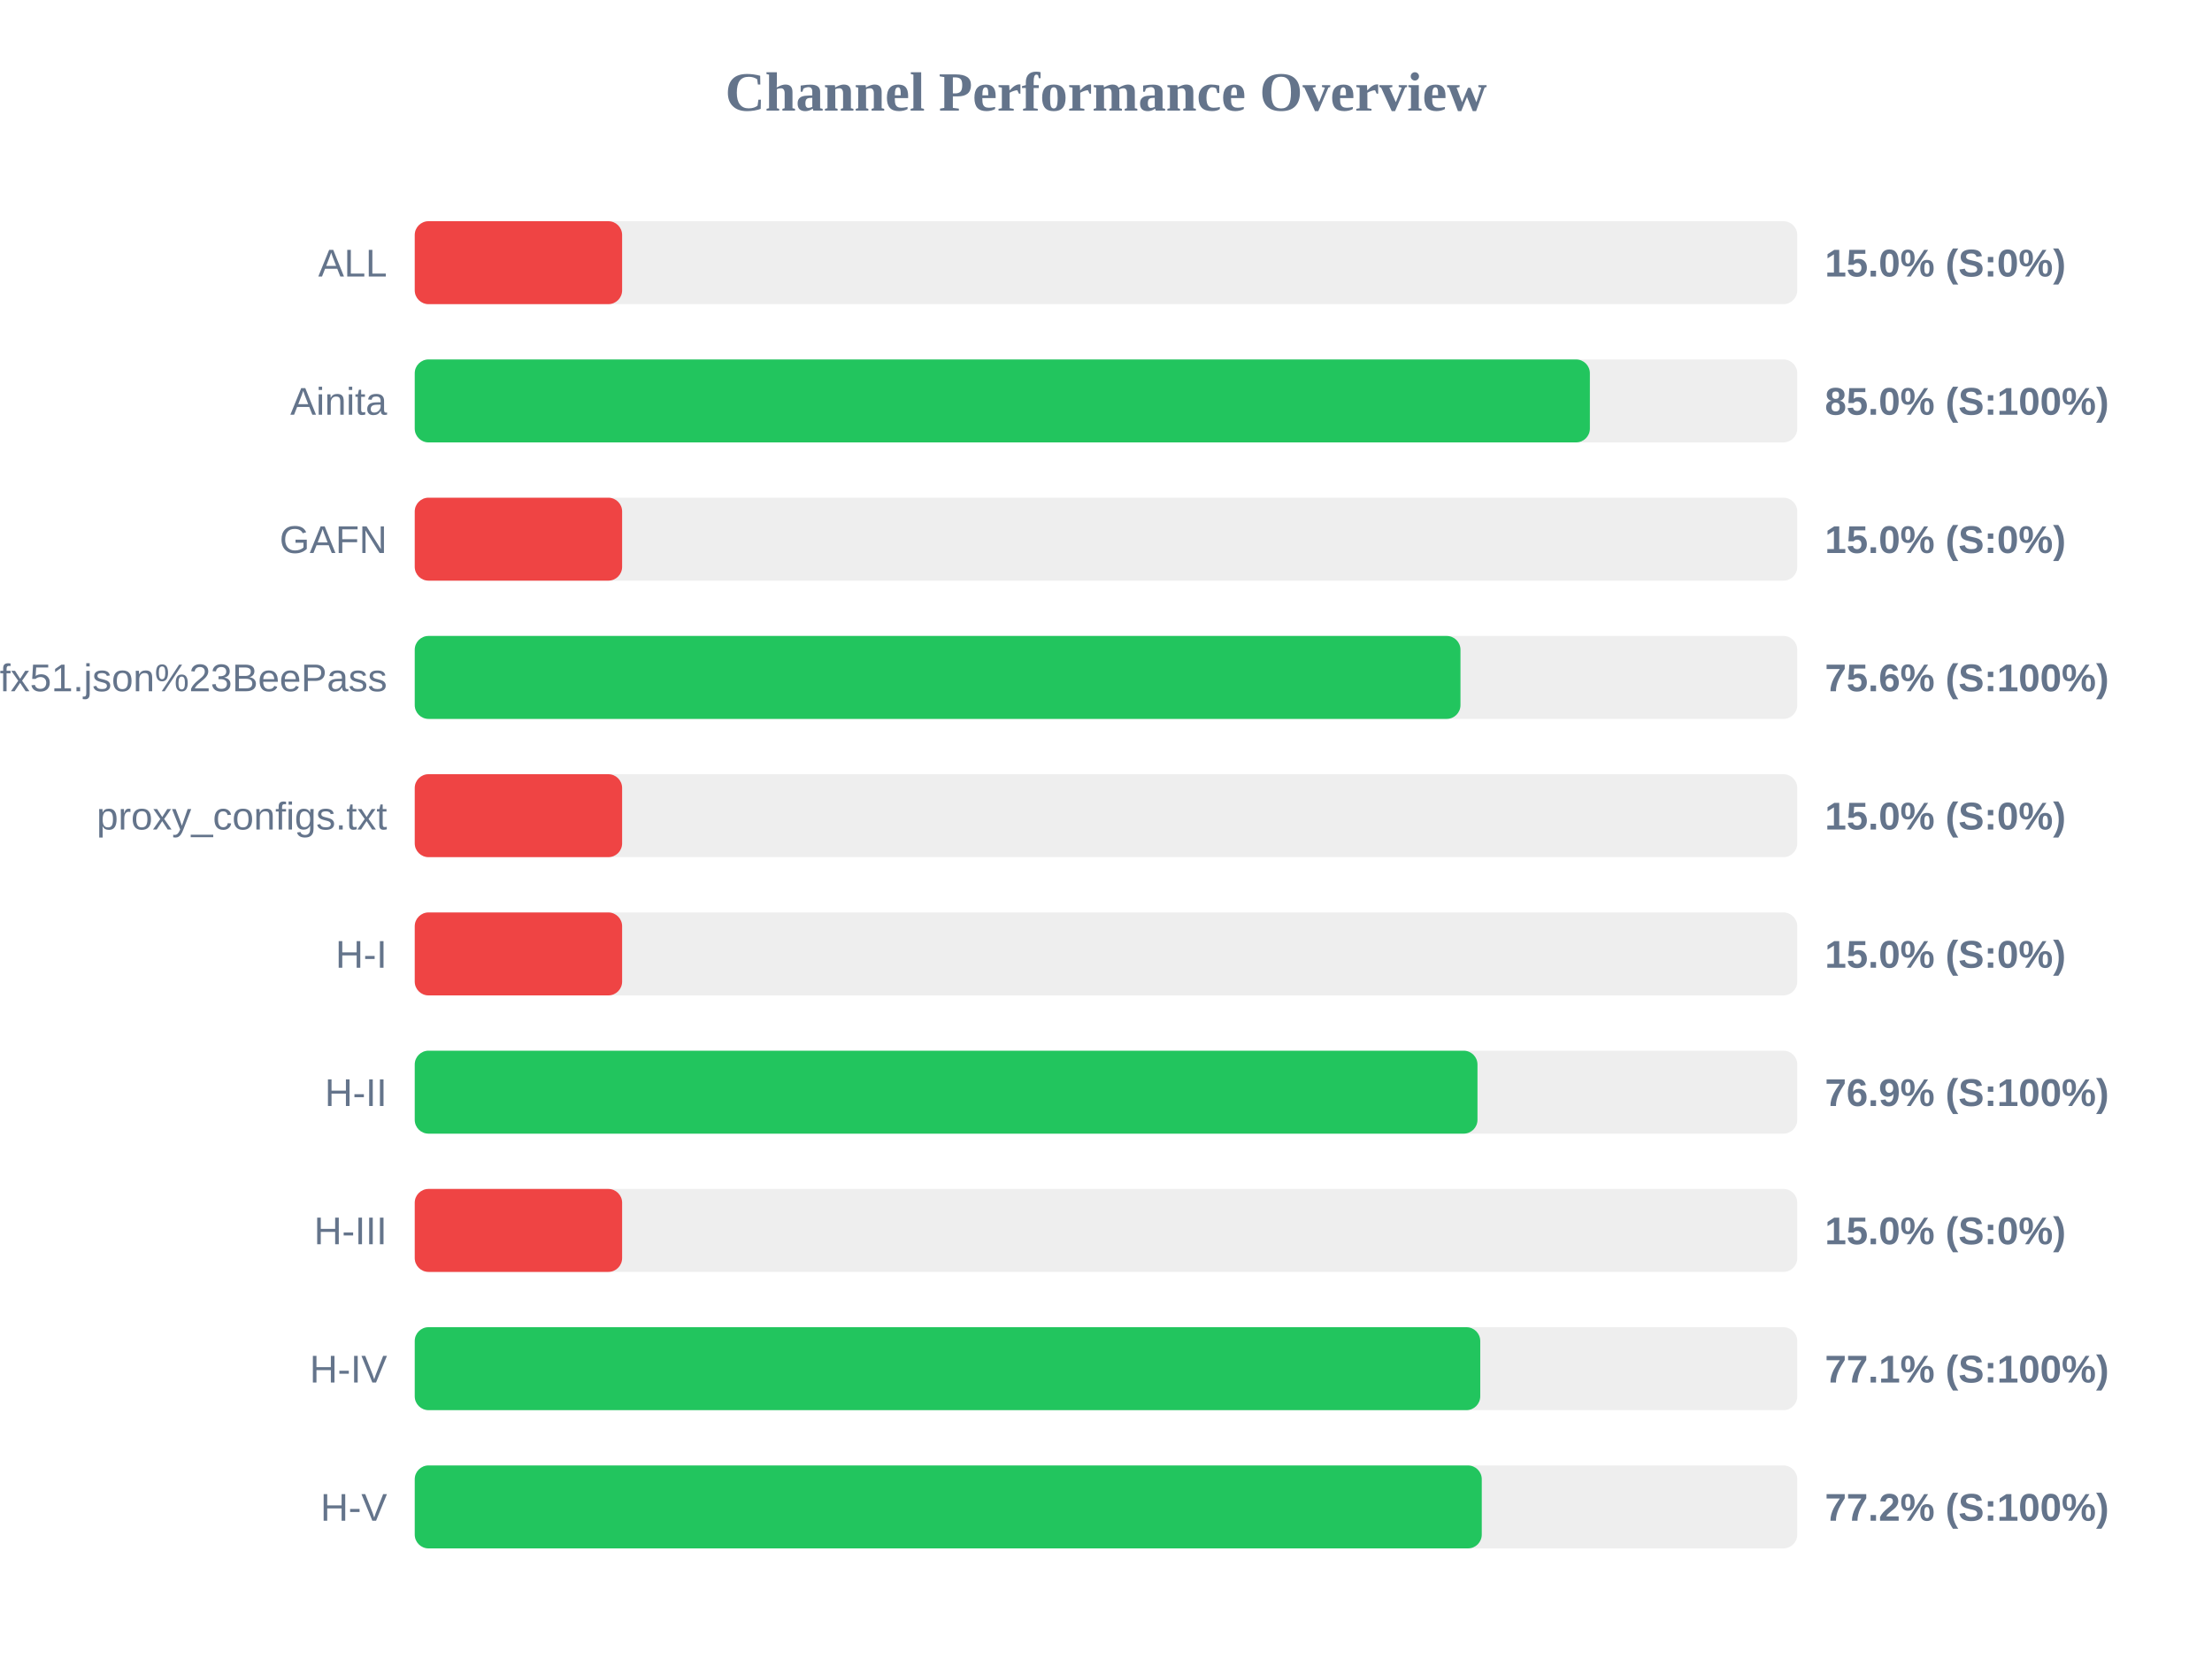
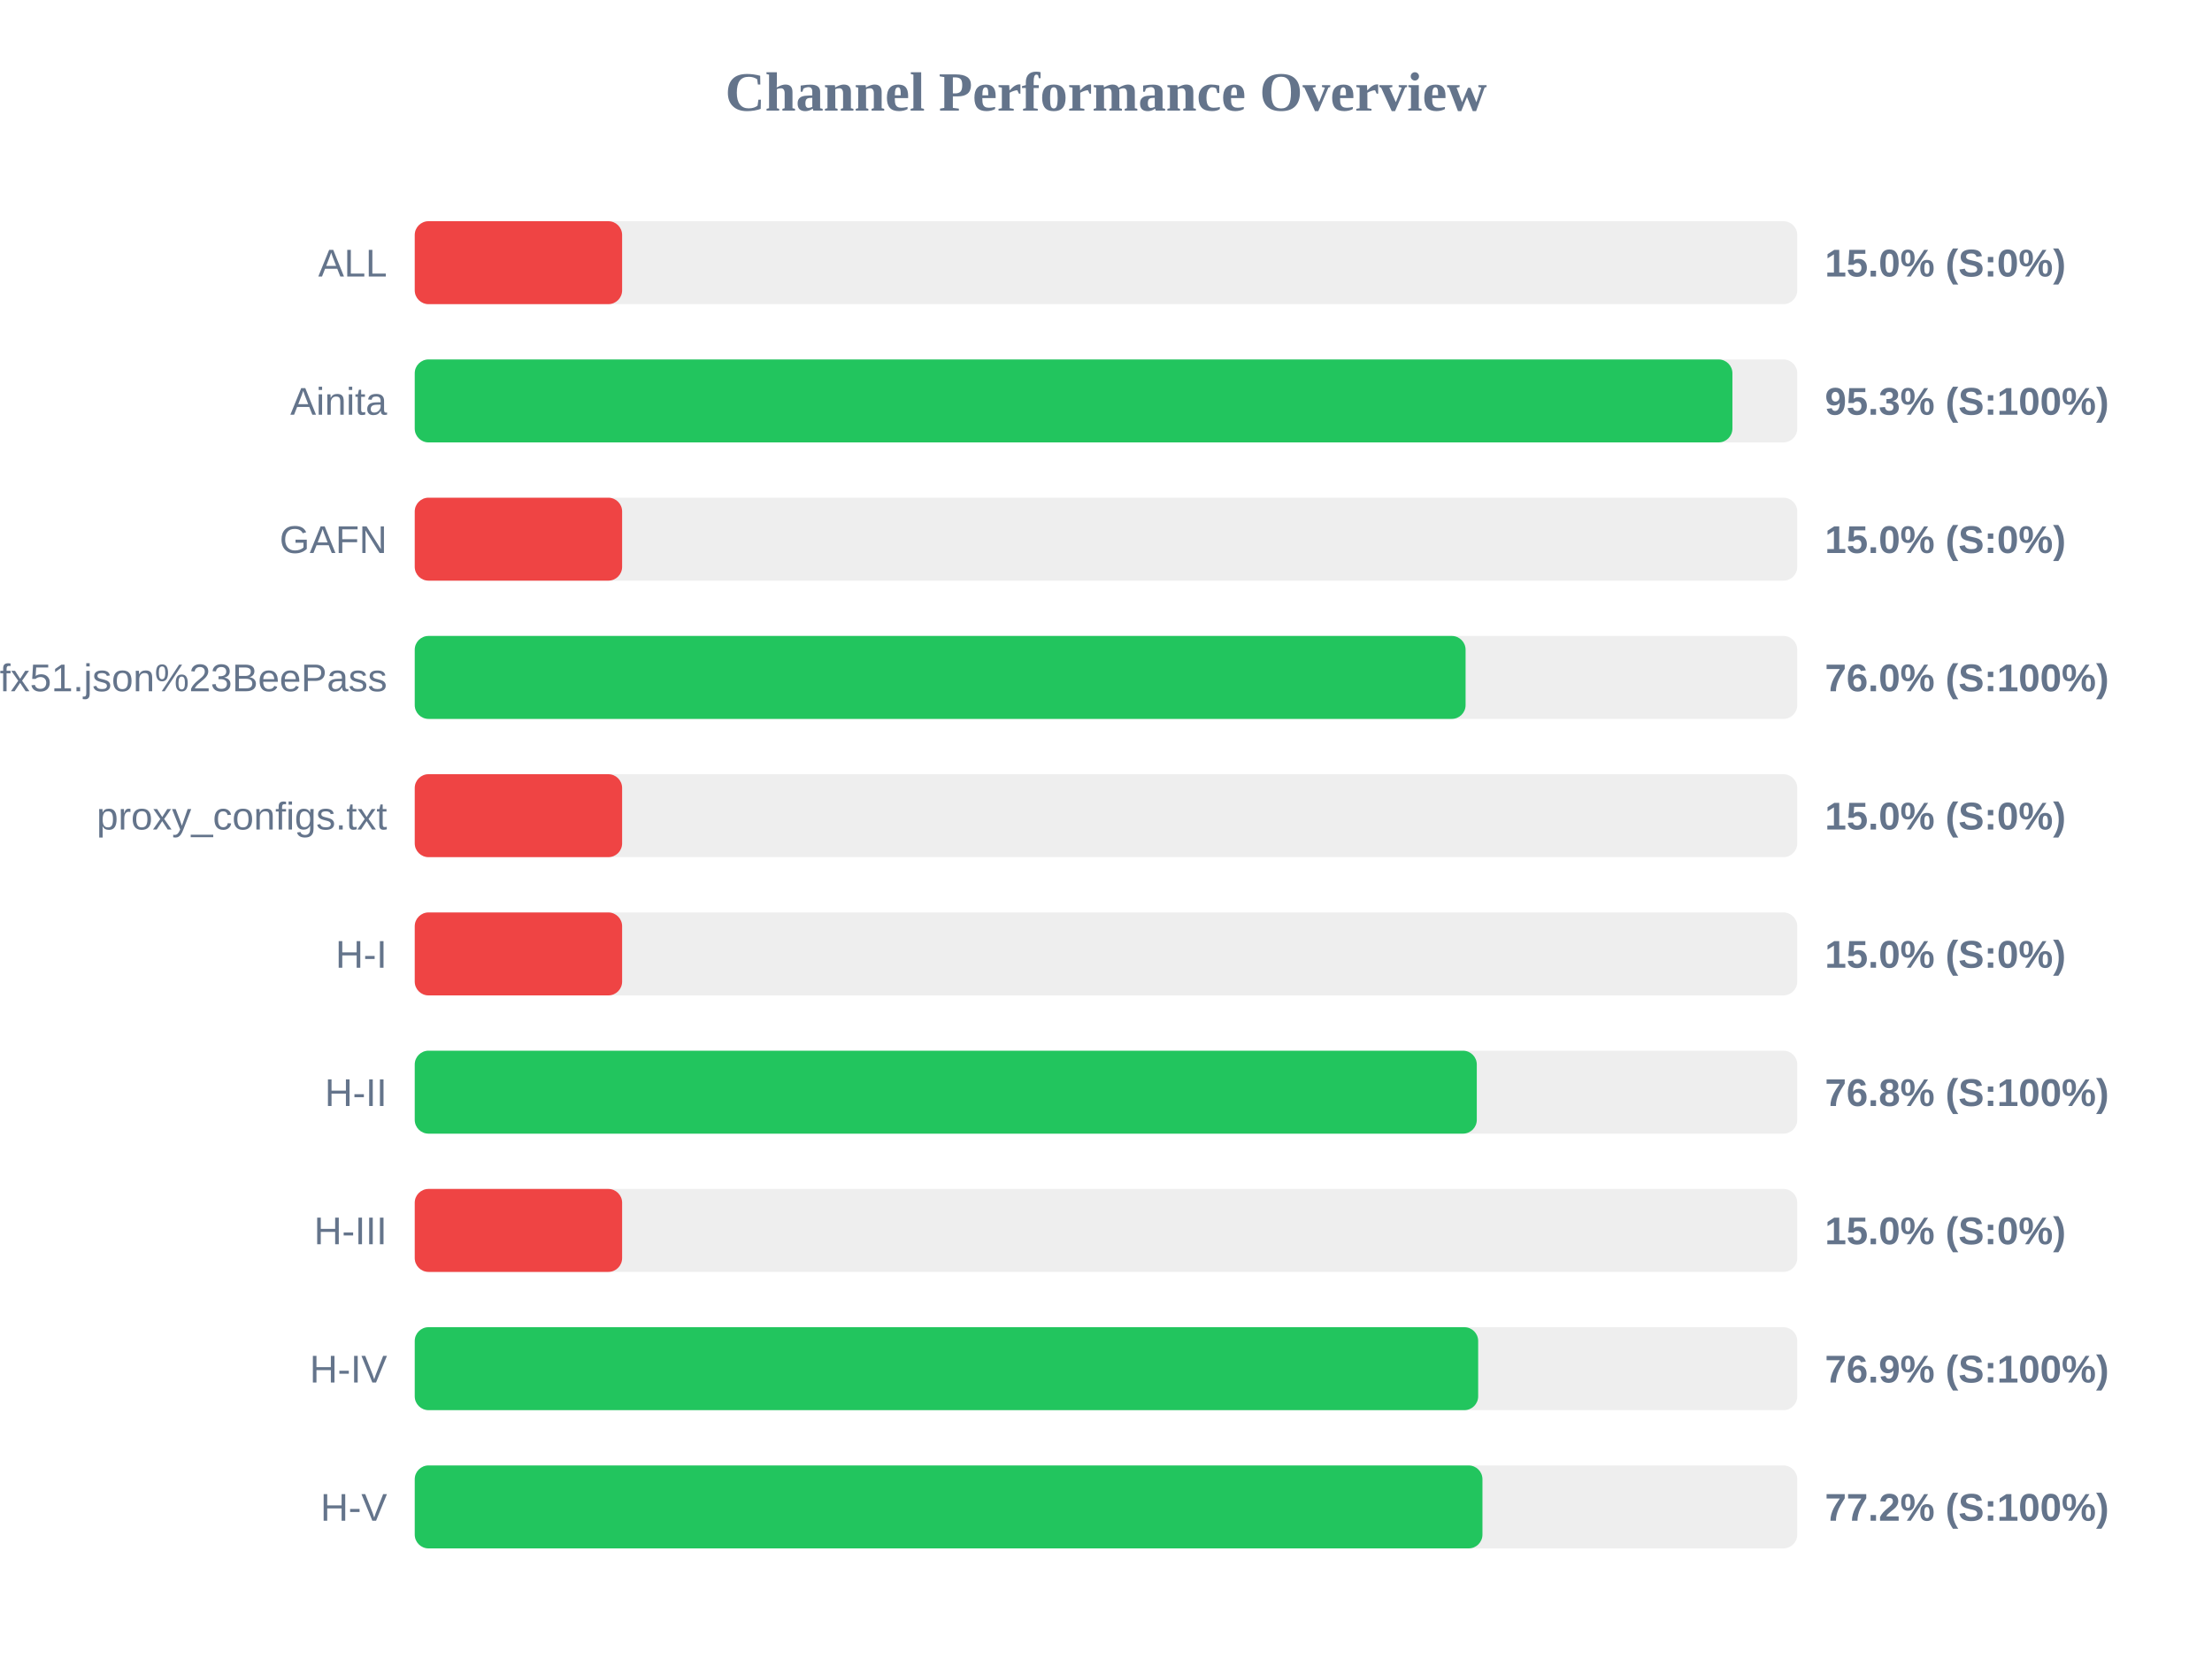
<svg xmlns="http://www.w3.org/2000/svg" width="800" height="600" version="1.1">
  <style>
        .row { font: 14px Arial; fill: #64748b; }
        .score { font: bold 14px Arial; fill: #64748b; }
    </style>
  <text x="400" y="40" text-anchor="middle" font-size="20px" font-weight="bold" fill="#64748b">Channel Performance Overview</text>
  <rect x="150" y="80" width="500" height="30" fill="#eee" rx="5" />
  <rect x="150" y="80" width="75.0" height="30" fill="#ef4444" rx="5" />
  <text x="140" y="100" text-anchor="end" class="row">ALL</text>
  <text x="660" y="100" text-anchor="start" class="score">15.0% (S:0%)</text>
  <rect x="150" y="130" width="500" height="30" fill="#eee" rx="5" />
-   <rect x="150" y="130" width="425.0" height="30" fill="#22c55e" rx="5" />
+   <rect x="150" y="130" width="476.55" height="30" fill="#22c55e" rx="5" />
  <text x="140" y="150" text-anchor="end" class="row">Ainita</text>
-   <text x="660" y="150" text-anchor="start" class="score">85.0% (S:100%)</text>
+   <text x="660" y="150" text-anchor="start" class="score">95.3% (S:100%)</text>
  <rect x="150" y="180" width="500" height="30" fill="#eee" rx="5" />
  <rect x="150" y="180" width="75.0" height="30" fill="#ef4444" rx="5" />
  <text x="140" y="200" text-anchor="end" class="row">GAFN</text>
  <text x="660" y="200" text-anchor="start" class="score">15.0% (S:0%)</text>
  <rect x="150" y="230" width="500" height="30" fill="#eee" rx="5" />
-   <rect x="150" y="230" width="378.2" height="30" fill="#22c55e" rx="5" />
+   <rect x="150" y="230" width="380.05" height="30" fill="#22c55e" rx="5" />
  <text x="140" y="250" text-anchor="end" class="row">sub?s=ssconf%3A%2F%2Fs3.amazonaws.com%2Fbeedynconprd%2Fzf38bv6oxi1nv3wfkpmxyfl8yj5fargza3foantoalu16vznl0ckxx7bgf1ufx51.json%23BeePass</text>
-   <text x="660" y="250" text-anchor="start" class="score">75.6% (S:100%)</text>
+   <text x="660" y="250" text-anchor="start" class="score">76.0% (S:100%)</text>
  <rect x="150" y="280" width="500" height="30" fill="#eee" rx="5" />
  <rect x="150" y="280" width="75.0" height="30" fill="#ef4444" rx="5" />
  <text x="140" y="300" text-anchor="end" class="row">proxy_configs.txt</text>
  <text x="660" y="300" text-anchor="start" class="score">15.0% (S:0%)</text>
  <rect x="150" y="330" width="500" height="30" fill="#eee" rx="5" />
  <rect x="150" y="330" width="75.0" height="30" fill="#ef4444" rx="5" />
  <text x="140" y="350" text-anchor="end" class="row">H-I</text>
  <text x="660" y="350" text-anchor="start" class="score">15.0% (S:0%)</text>
  <rect x="150" y="380" width="500" height="30" fill="#eee" rx="5" />
-   <rect x="150" y="380" width="384.35" height="30" fill="#22c55e" rx="5" />
+   <rect x="150" y="380" width="384.1" height="30" fill="#22c55e" rx="5" />
  <text x="140" y="400" text-anchor="end" class="row">H-II</text>
-   <text x="660" y="400" text-anchor="start" class="score">76.9% (S:100%)</text>
+   <text x="660" y="400" text-anchor="start" class="score">76.8% (S:100%)</text>
  <rect x="150" y="430" width="500" height="30" fill="#eee" rx="5" />
  <rect x="150" y="430" width="75.0" height="30" fill="#ef4444" rx="5" />
  <text x="140" y="450" text-anchor="end" class="row">H-III</text>
  <text x="660" y="450" text-anchor="start" class="score">15.0% (S:0%)</text>
  <rect x="150" y="480" width="500" height="30" fill="#eee" rx="5" />
-   <rect x="150" y="480" width="385.35" height="30" fill="#22c55e" rx="5" />
+   <rect x="150" y="480" width="384.6" height="30" fill="#22c55e" rx="5" />
  <text x="140" y="500" text-anchor="end" class="row">H-IV</text>
-   <text x="660" y="500" text-anchor="start" class="score">77.1% (S:100%)</text>
+   <text x="660" y="500" text-anchor="start" class="score">76.9% (S:100%)</text>
  <rect x="150" y="530" width="500" height="30" fill="#eee" rx="5" />
-   <rect x="150" y="530" width="385.9" height="30" fill="#22c55e" rx="5" />
+   <rect x="150" y="530" width="386.15" height="30" fill="#22c55e" rx="5" />
  <text x="140" y="550" text-anchor="end" class="row">H-V</text>
  <text x="660" y="550" text-anchor="start" class="score">77.2% (S:100%)</text>
</svg>
